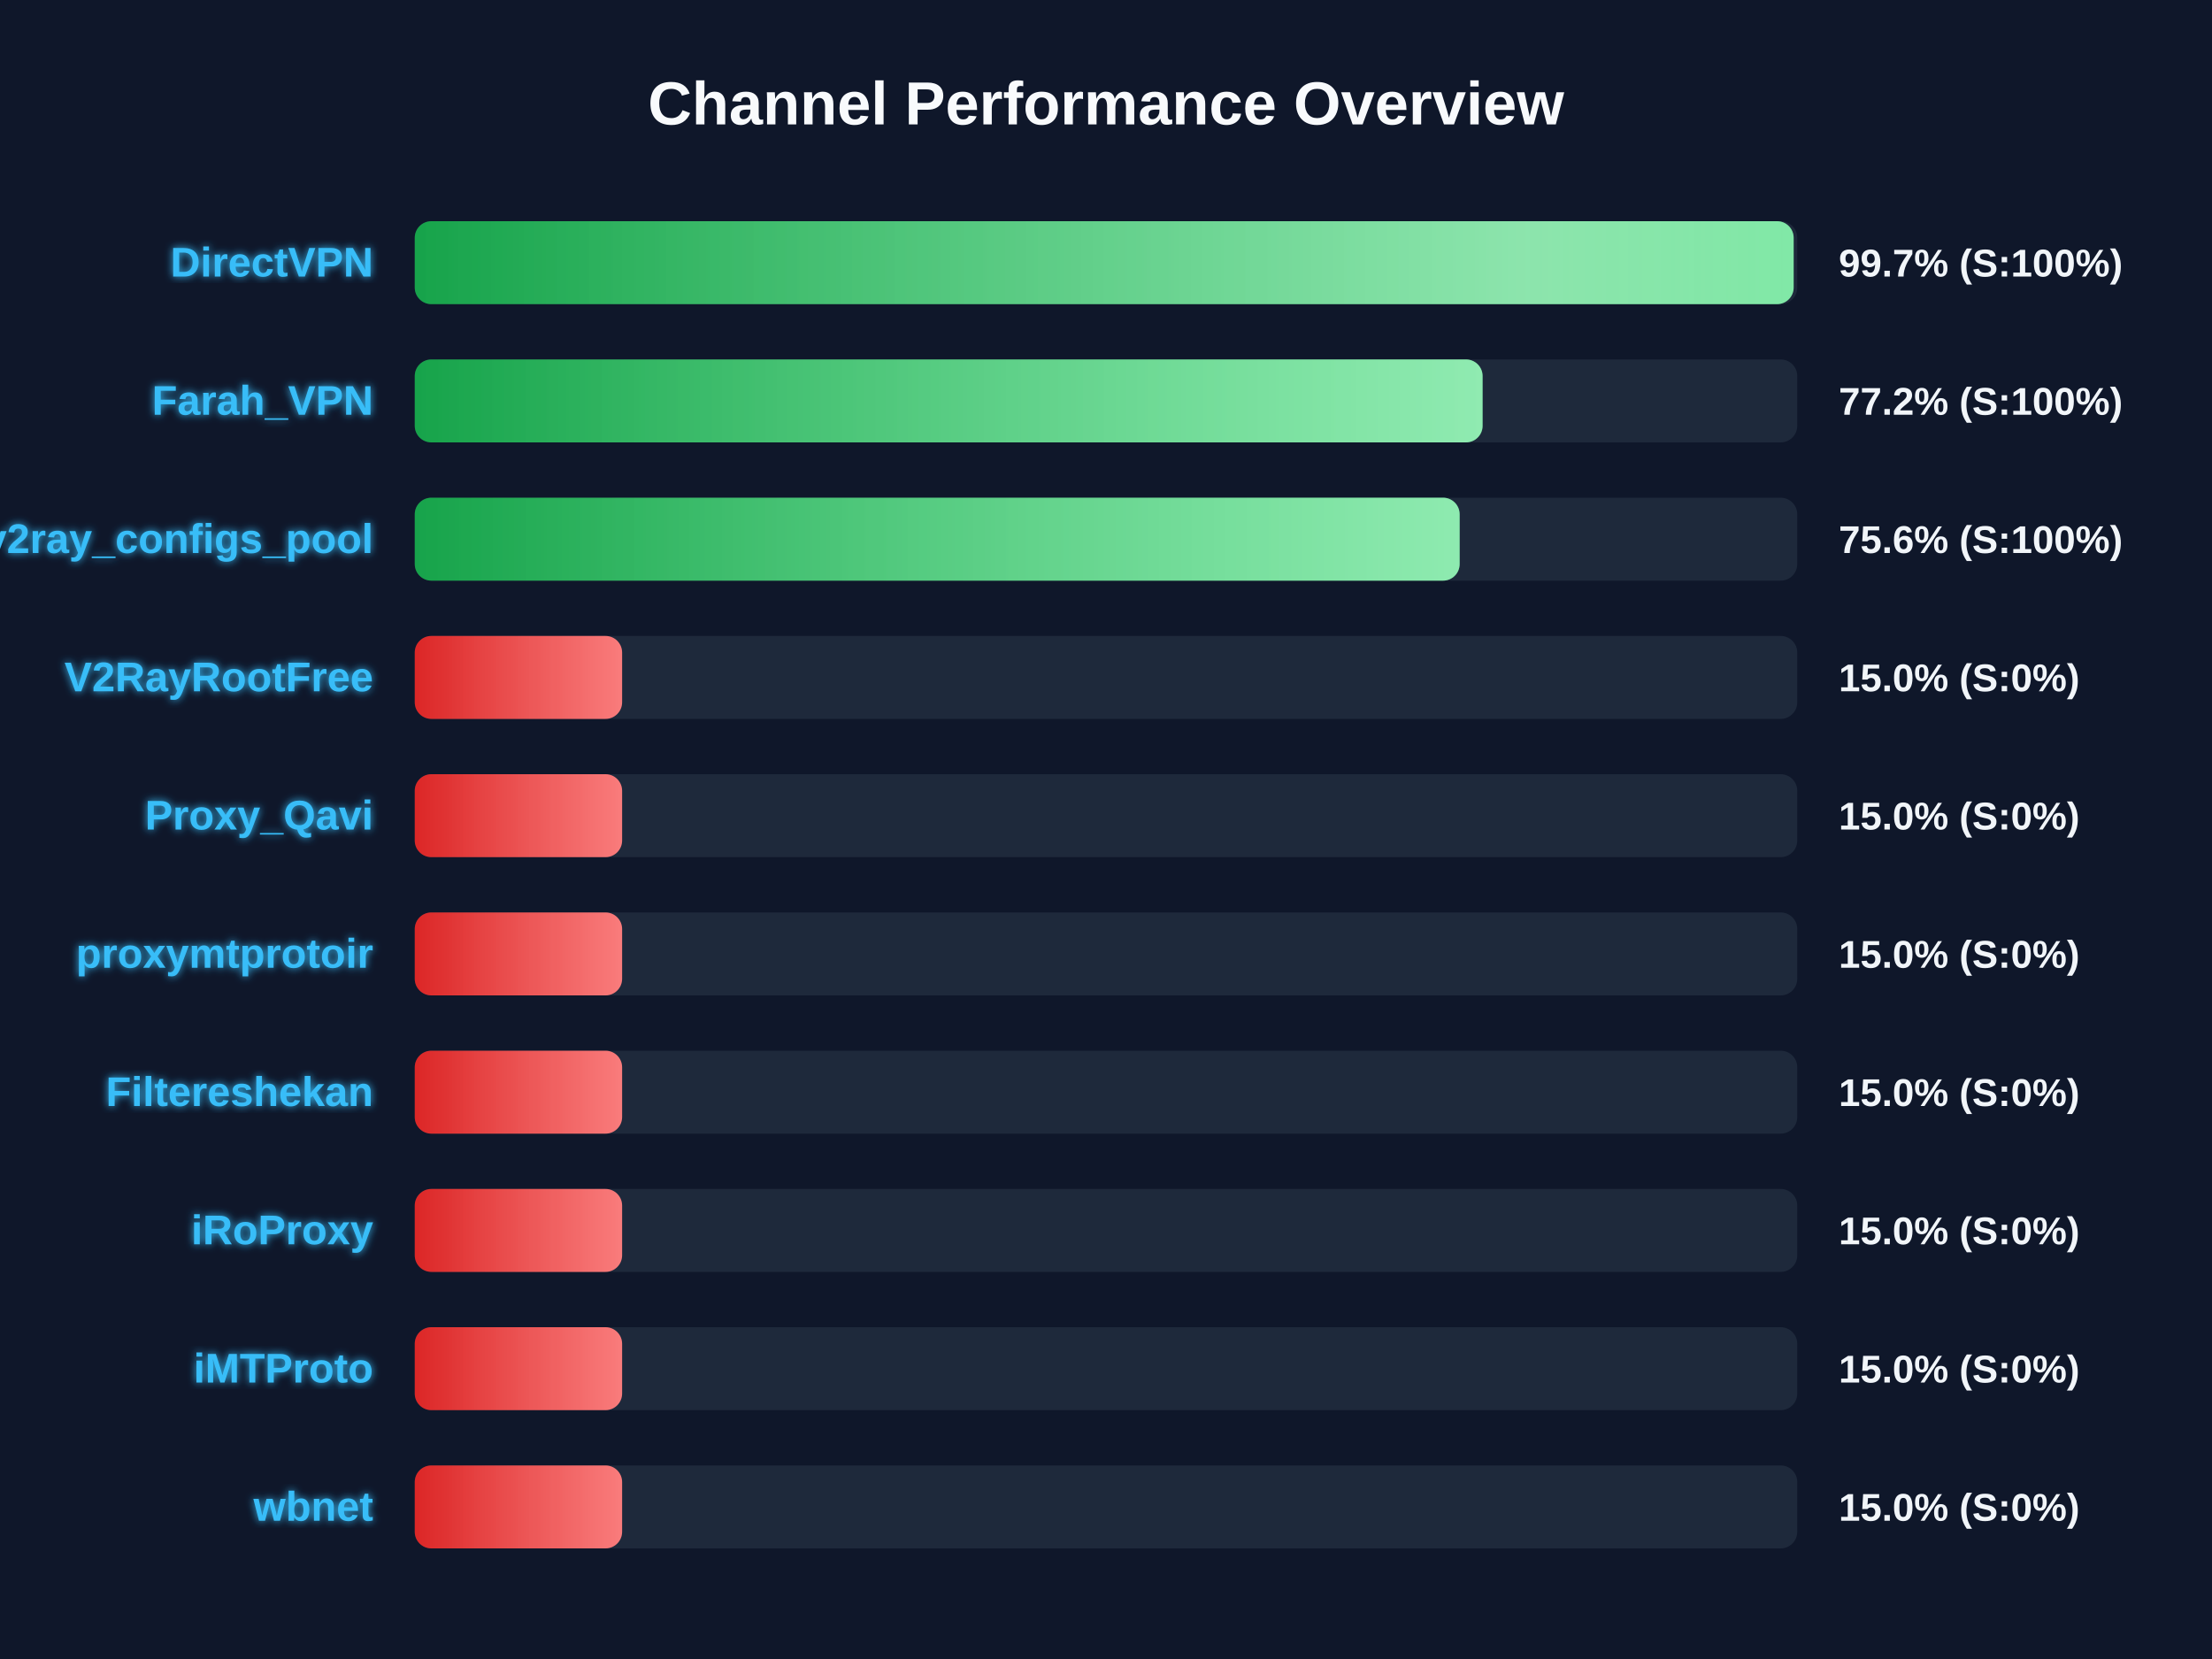
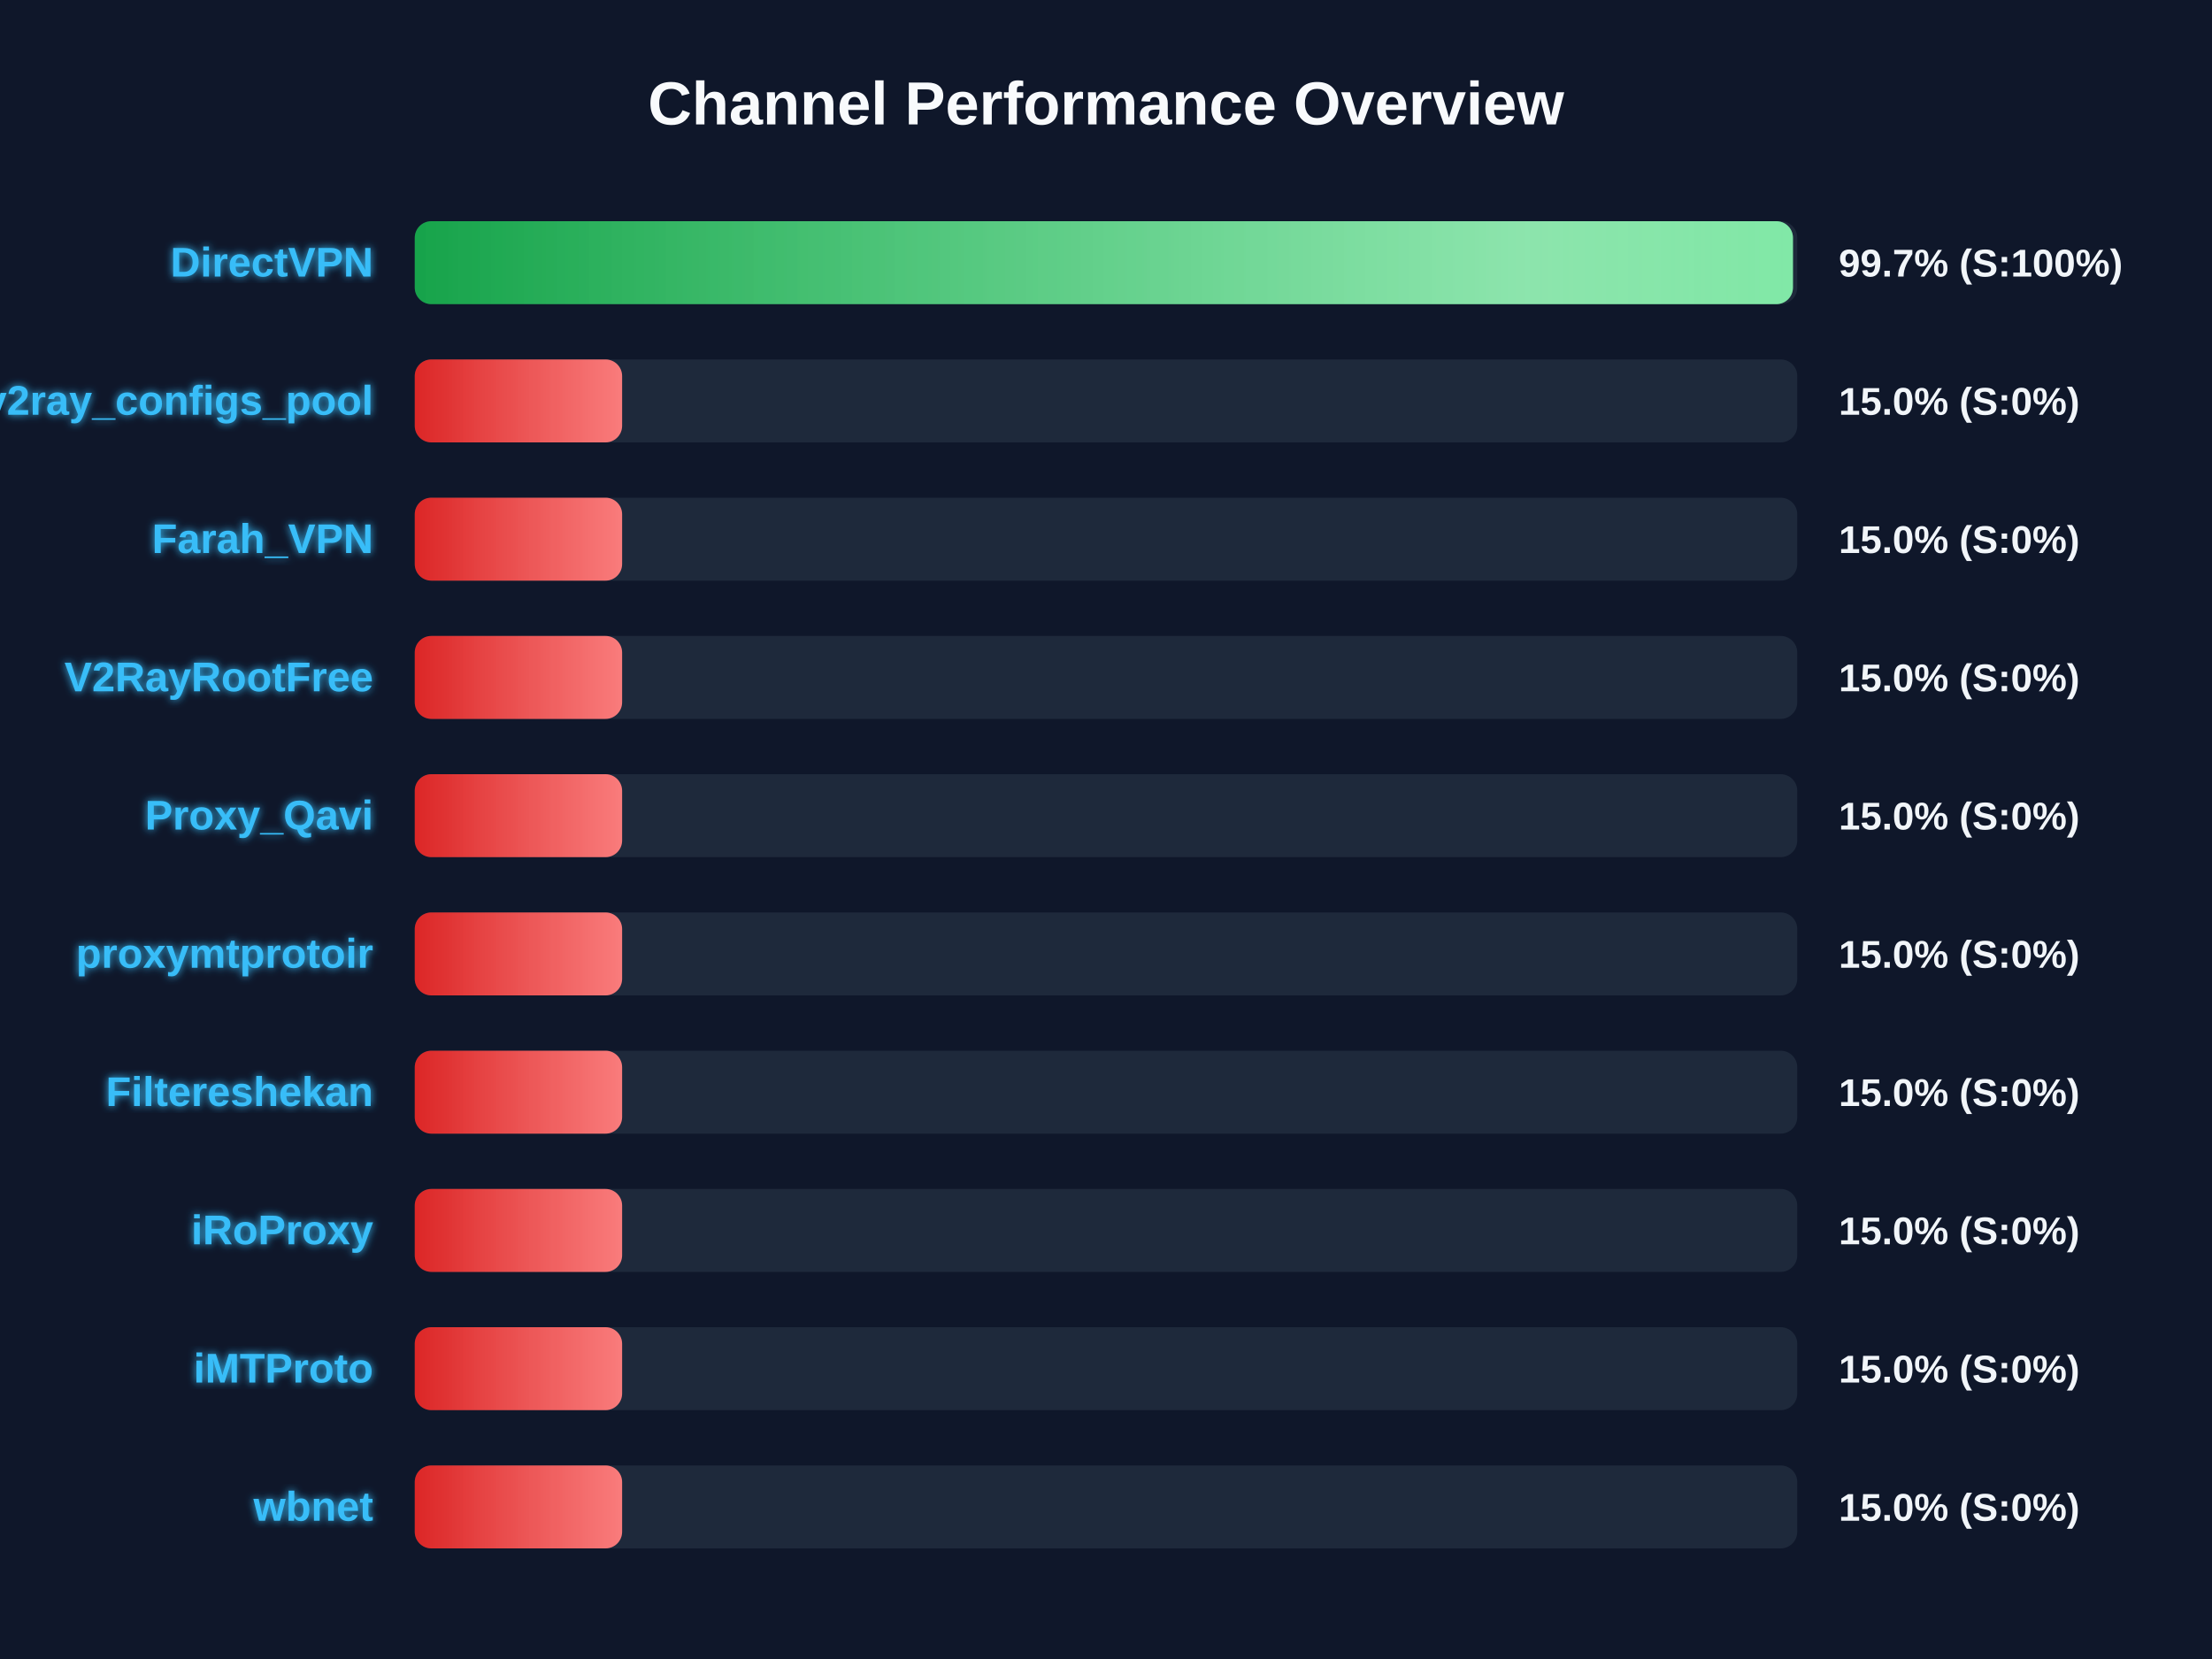
<svg xmlns="http://www.w3.org/2000/svg" width="800" height="600" version="1.1">
  <defs>
    <linearGradient id="grad-green" x1="0%" y1="0%" x2="100%" y2="0%">
      <stop offset="0%" stop-color="#16a34a" />
      <stop offset="100%" stop-color="#4ade80" />
    </linearGradient>
    <linearGradient id="grad-yellow" x1="0%" y1="0%" x2="100%" y2="0%">
      <stop offset="0%" stop-color="#ca8a04" />
      <stop offset="100%" stop-color="#fde047" />
    </linearGradient>
    <linearGradient id="grad-red" x1="0%" y1="0%" x2="100%" y2="0%">
      <stop offset="0%" stop-color="#dc2626" />
      <stop offset="100%" stop-color="#f87171" />
    </linearGradient>
    <linearGradient id="shimmer" x1="0%" y1="0%" x2="100%" y2="0%">
      <stop offset="0%" stop-color="rgba(255,255,255,0)" />
      <stop offset="50%" stop-color="rgba(255,255,255,0.4)" />
      <stop offset="100%" stop-color="rgba(255,255,255,0)" />
    </linearGradient>
    <filter id="glow" x="-20%" y="-20%" width="140%" height="140%">
      <feGaussianBlur stdDeviation="1.5" result="blur" />
      <feComposite in="SourceGraphic" in2="blur" operator="over" />
    </filter>
  </defs>
  <style>
        .bg-rect { fill: #0f172a; }
        .title { font: bold 22px 'Segoe UI', Arial, sans-serif; fill: #f8fafc; }
        .row { font: bold 15px 'Segoe UI', Arial, sans-serif; fill: #38bdf8; filter: url(#glow); }
        .score { font: bold 14px 'Segoe UI', Arial, sans-serif; fill: #f1f5f9; }
        @keyframes shimmer-anim {
            0% { transform: translateX(-100%); }
            100% { transform: translateX(200%); }
        }
        .shimmer-rect {
            animation: shimmer-anim 2.5s infinite linear;
        }
    </style>
  <rect width="100%" height="100%" class="bg-rect" />
  <text x="400" y="45" text-anchor="middle" class="title">Channel Performance Overview</text>
  <rect x="150" y="80" width="500" height="30" fill="#1e293b" rx="6" />
  <clipPath id="clip-0">
-     <rect x="150" y="80" width="498.7" height="30" rx="6" />
+     <rect x="150" y="80" width="498.45" height="30" rx="6" />
  </clipPath>
-   <rect x="150" y="80" width="498.7" height="30" fill="url(#grad-green)" rx="6" />
+   <rect x="150" y="80" width="498.45" height="30" fill="url(#grad-green)" rx="6" />
  <g clip-path="url(#clip-0)">
    <rect x="150" y="80" width="100%" height="30" fill="url(#shimmer)" class="shimmer-rect" />
  </g>
  <text x="135" y="100" text-anchor="end" class="row">DirectVPN</text>
  <text x="665" y="100" text-anchor="start" class="score">99.7% (S:100%)</text>
  <rect x="150" y="130" width="500" height="30" fill="#1e293b" rx="6" />
  <clipPath id="clip-1">
-     <rect x="150" y="130" width="386.2" height="30" rx="6" />
+     <rect x="150" y="130" width="75.0" height="30" rx="6" />
  </clipPath>
-   <rect x="150" y="130" width="386.2" height="30" fill="url(#grad-green)" rx="6" />
+   <rect x="150" y="130" width="75.0" height="30" fill="url(#grad-red)" rx="6" />
  <g clip-path="url(#clip-1)">
    <rect x="150" y="130" width="100%" height="30" fill="url(#shimmer)" class="shimmer-rect" />
  </g>
-   <text x="135" y="150" text-anchor="end" class="row">Farah_VPN</text>
-   <text x="665" y="150" text-anchor="start" class="score">77.2% (S:100%)</text>
+   <text x="135" y="150" text-anchor="end" class="row">v2ray_configs_pool</text>
+   <text x="665" y="150" text-anchor="start" class="score">15.0% (S:0%)</text>
  <rect x="150" y="180" width="500" height="30" fill="#1e293b" rx="6" />
  <clipPath id="clip-2">
-     <rect x="150" y="180" width="377.9" height="30" rx="6" />
+     <rect x="150" y="180" width="75.0" height="30" rx="6" />
  </clipPath>
-   <rect x="150" y="180" width="377.9" height="30" fill="url(#grad-green)" rx="6" />
+   <rect x="150" y="180" width="75.0" height="30" fill="url(#grad-red)" rx="6" />
  <g clip-path="url(#clip-2)">
    <rect x="150" y="180" width="100%" height="30" fill="url(#shimmer)" class="shimmer-rect" />
  </g>
-   <text x="135" y="200" text-anchor="end" class="row">v2ray_configs_pool</text>
-   <text x="665" y="200" text-anchor="start" class="score">75.6% (S:100%)</text>
+   <text x="135" y="200" text-anchor="end" class="row">Farah_VPN</text>
+   <text x="665" y="200" text-anchor="start" class="score">15.0% (S:0%)</text>
  <rect x="150" y="230" width="500" height="30" fill="#1e293b" rx="6" />
  <clipPath id="clip-3">
    <rect x="150" y="230" width="75.0" height="30" rx="6" />
  </clipPath>
  <rect x="150" y="230" width="75.0" height="30" fill="url(#grad-red)" rx="6" />
  <g clip-path="url(#clip-3)">
    <rect x="150" y="230" width="100%" height="30" fill="url(#shimmer)" class="shimmer-rect" />
  </g>
  <text x="135" y="250" text-anchor="end" class="row">V2RayRootFree</text>
  <text x="665" y="250" text-anchor="start" class="score">15.0% (S:0%)</text>
  <rect x="150" y="280" width="500" height="30" fill="#1e293b" rx="6" />
  <clipPath id="clip-4">
    <rect x="150" y="280" width="75.0" height="30" rx="6" />
  </clipPath>
  <rect x="150" y="280" width="75.0" height="30" fill="url(#grad-red)" rx="6" />
  <g clip-path="url(#clip-4)">
    <rect x="150" y="280" width="100%" height="30" fill="url(#shimmer)" class="shimmer-rect" />
  </g>
  <text x="135" y="300" text-anchor="end" class="row">Proxy_Qavi</text>
  <text x="665" y="300" text-anchor="start" class="score">15.0% (S:0%)</text>
  <rect x="150" y="330" width="500" height="30" fill="#1e293b" rx="6" />
  <clipPath id="clip-5">
    <rect x="150" y="330" width="75.0" height="30" rx="6" />
  </clipPath>
  <rect x="150" y="330" width="75.0" height="30" fill="url(#grad-red)" rx="6" />
  <g clip-path="url(#clip-5)">
    <rect x="150" y="330" width="100%" height="30" fill="url(#shimmer)" class="shimmer-rect" />
  </g>
  <text x="135" y="350" text-anchor="end" class="row">proxymtprotoir</text>
  <text x="665" y="350" text-anchor="start" class="score">15.0% (S:0%)</text>
  <rect x="150" y="380" width="500" height="30" fill="#1e293b" rx="6" />
  <clipPath id="clip-6">
    <rect x="150" y="380" width="75.0" height="30" rx="6" />
  </clipPath>
  <rect x="150" y="380" width="75.0" height="30" fill="url(#grad-red)" rx="6" />
  <g clip-path="url(#clip-6)">
    <rect x="150" y="380" width="100%" height="30" fill="url(#shimmer)" class="shimmer-rect" />
  </g>
  <text x="135" y="400" text-anchor="end" class="row">Filtereshekan</text>
  <text x="665" y="400" text-anchor="start" class="score">15.0% (S:0%)</text>
  <rect x="150" y="430" width="500" height="30" fill="#1e293b" rx="6" />
  <clipPath id="clip-7">
    <rect x="150" y="430" width="75.0" height="30" rx="6" />
  </clipPath>
  <rect x="150" y="430" width="75.0" height="30" fill="url(#grad-red)" rx="6" />
  <g clip-path="url(#clip-7)">
    <rect x="150" y="430" width="100%" height="30" fill="url(#shimmer)" class="shimmer-rect" />
  </g>
  <text x="135" y="450" text-anchor="end" class="row">iRoProxy</text>
  <text x="665" y="450" text-anchor="start" class="score">15.0% (S:0%)</text>
  <rect x="150" y="480" width="500" height="30" fill="#1e293b" rx="6" />
  <clipPath id="clip-8">
    <rect x="150" y="480" width="75.0" height="30" rx="6" />
  </clipPath>
  <rect x="150" y="480" width="75.0" height="30" fill="url(#grad-red)" rx="6" />
  <g clip-path="url(#clip-8)">
    <rect x="150" y="480" width="100%" height="30" fill="url(#shimmer)" class="shimmer-rect" />
  </g>
  <text x="135" y="500" text-anchor="end" class="row">iMTProto</text>
  <text x="665" y="500" text-anchor="start" class="score">15.0% (S:0%)</text>
  <rect x="150" y="530" width="500" height="30" fill="#1e293b" rx="6" />
  <clipPath id="clip-9">
    <rect x="150" y="530" width="75.0" height="30" rx="6" />
  </clipPath>
  <rect x="150" y="530" width="75.0" height="30" fill="url(#grad-red)" rx="6" />
  <g clip-path="url(#clip-9)">
    <rect x="150" y="530" width="100%" height="30" fill="url(#shimmer)" class="shimmer-rect" />
  </g>
  <text x="135" y="550" text-anchor="end" class="row">wbnet</text>
  <text x="665" y="550" text-anchor="start" class="score">15.0% (S:0%)</text>
</svg>
